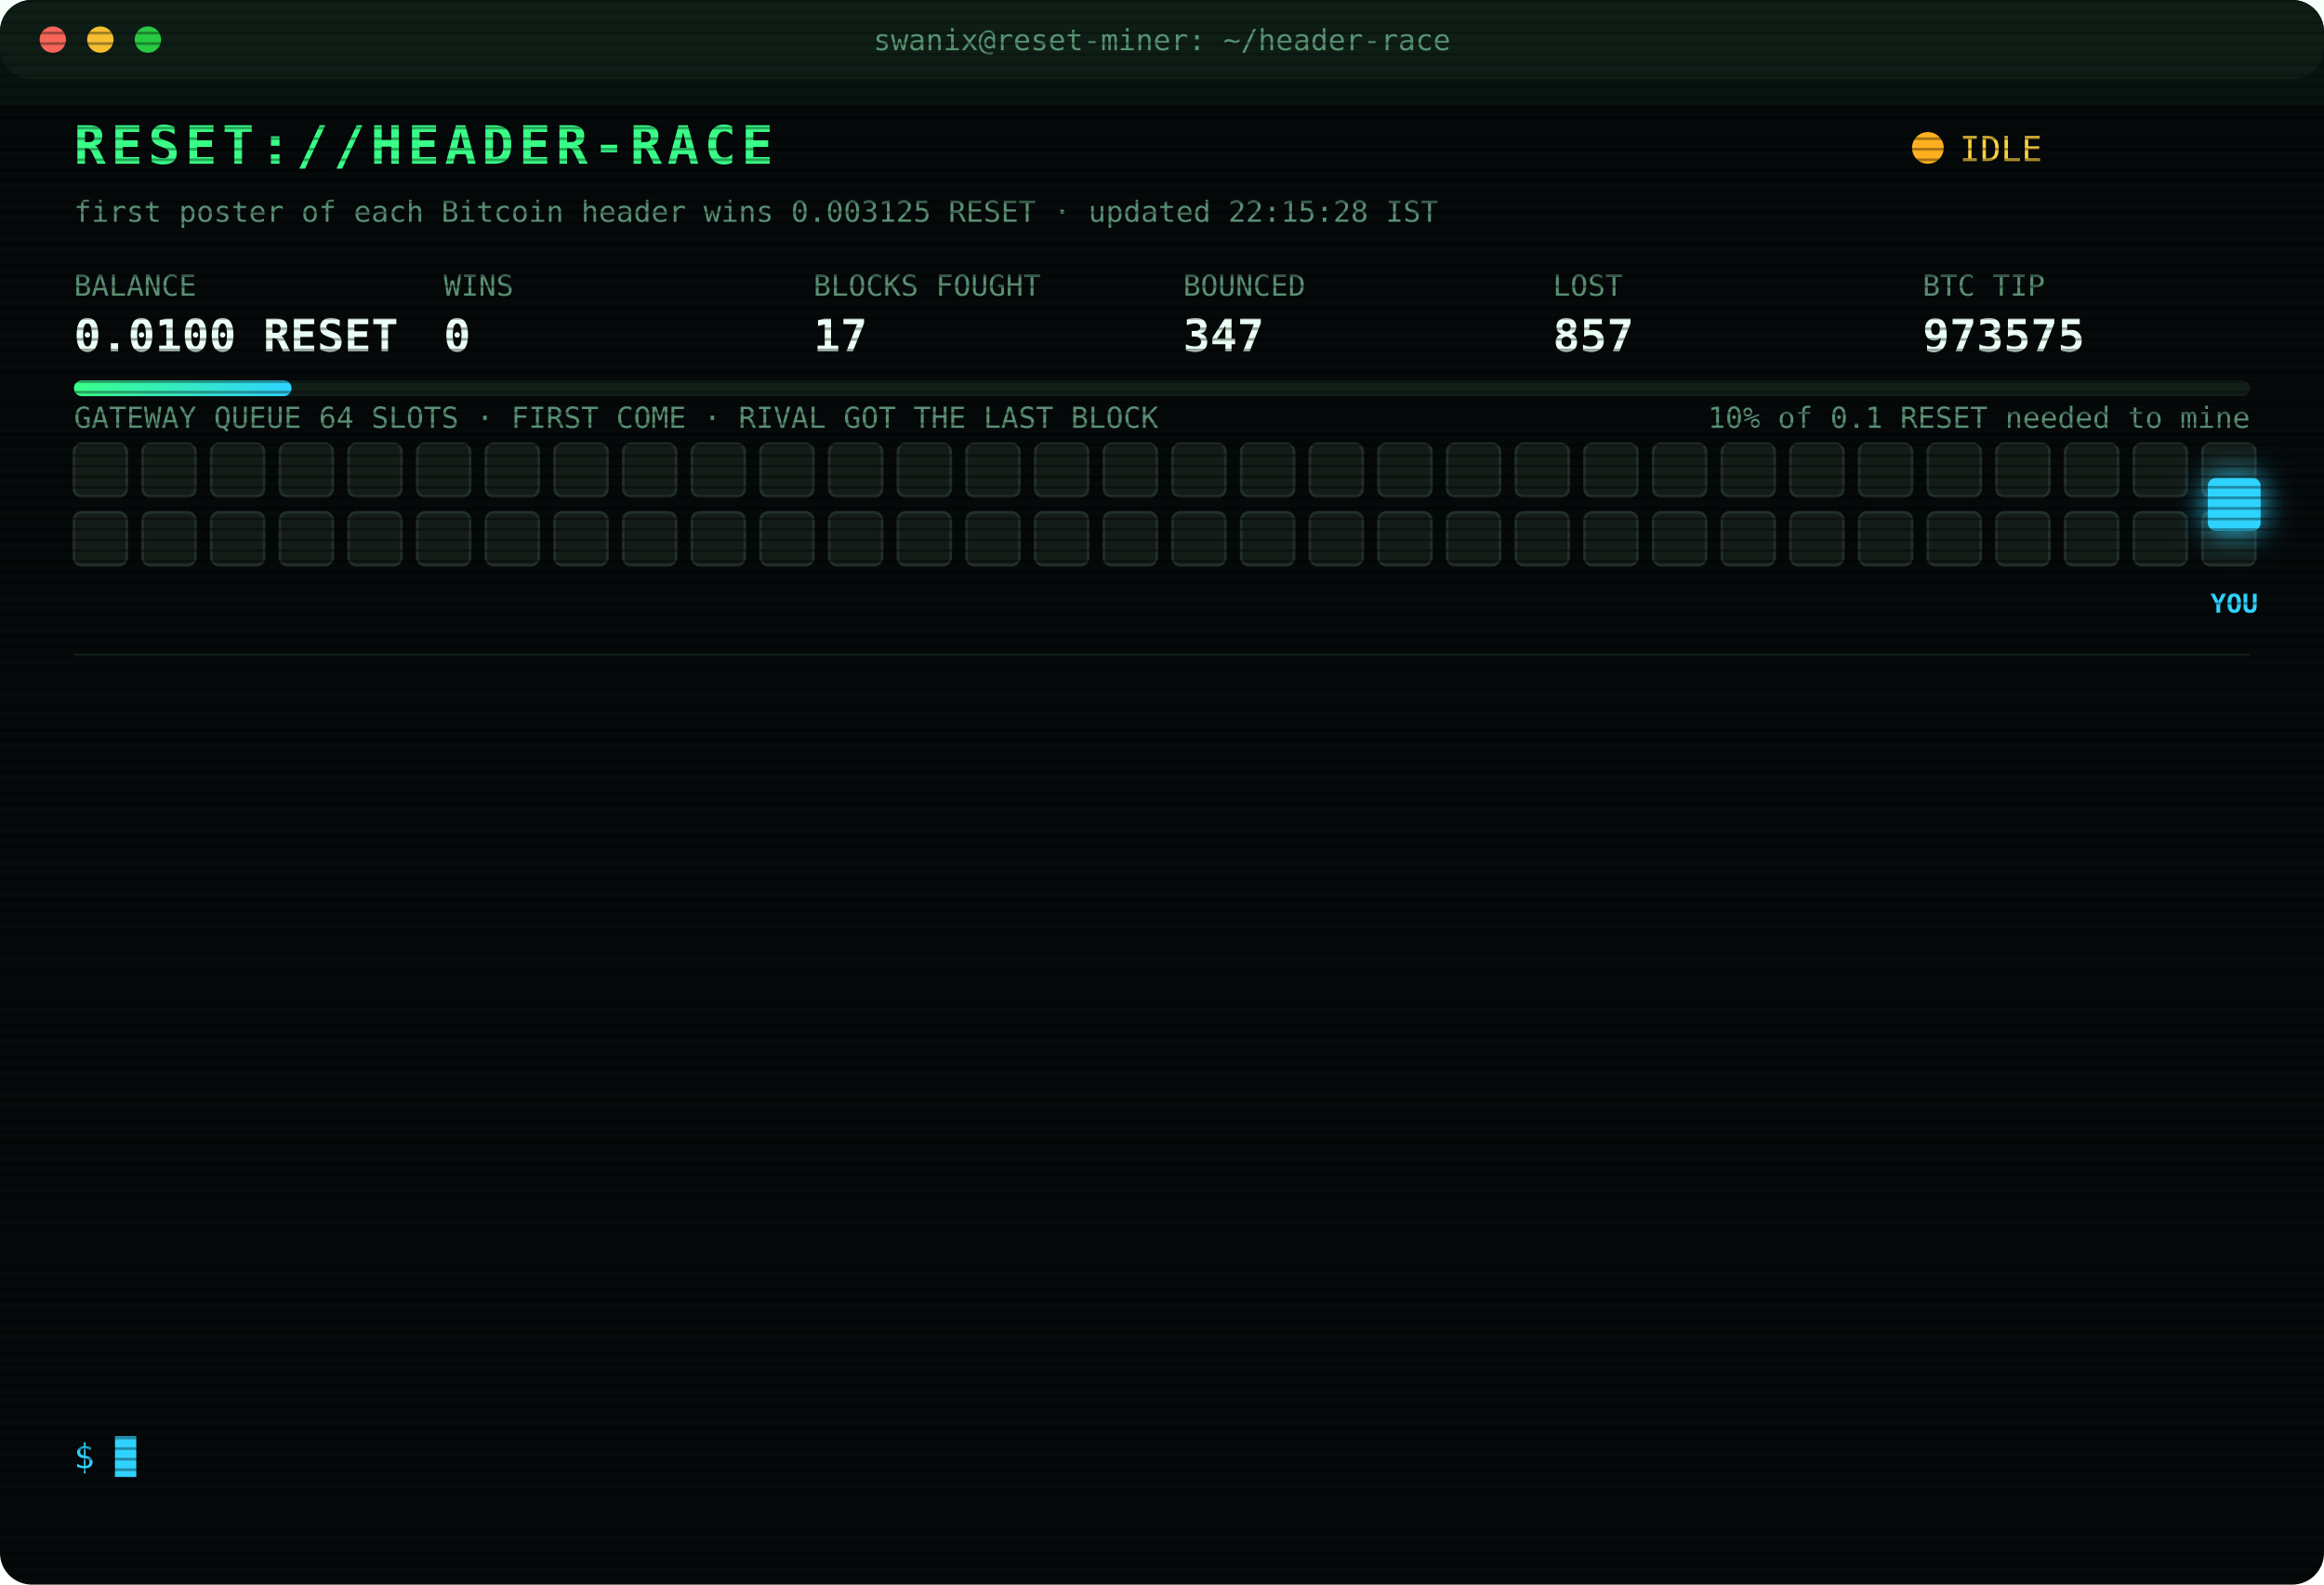
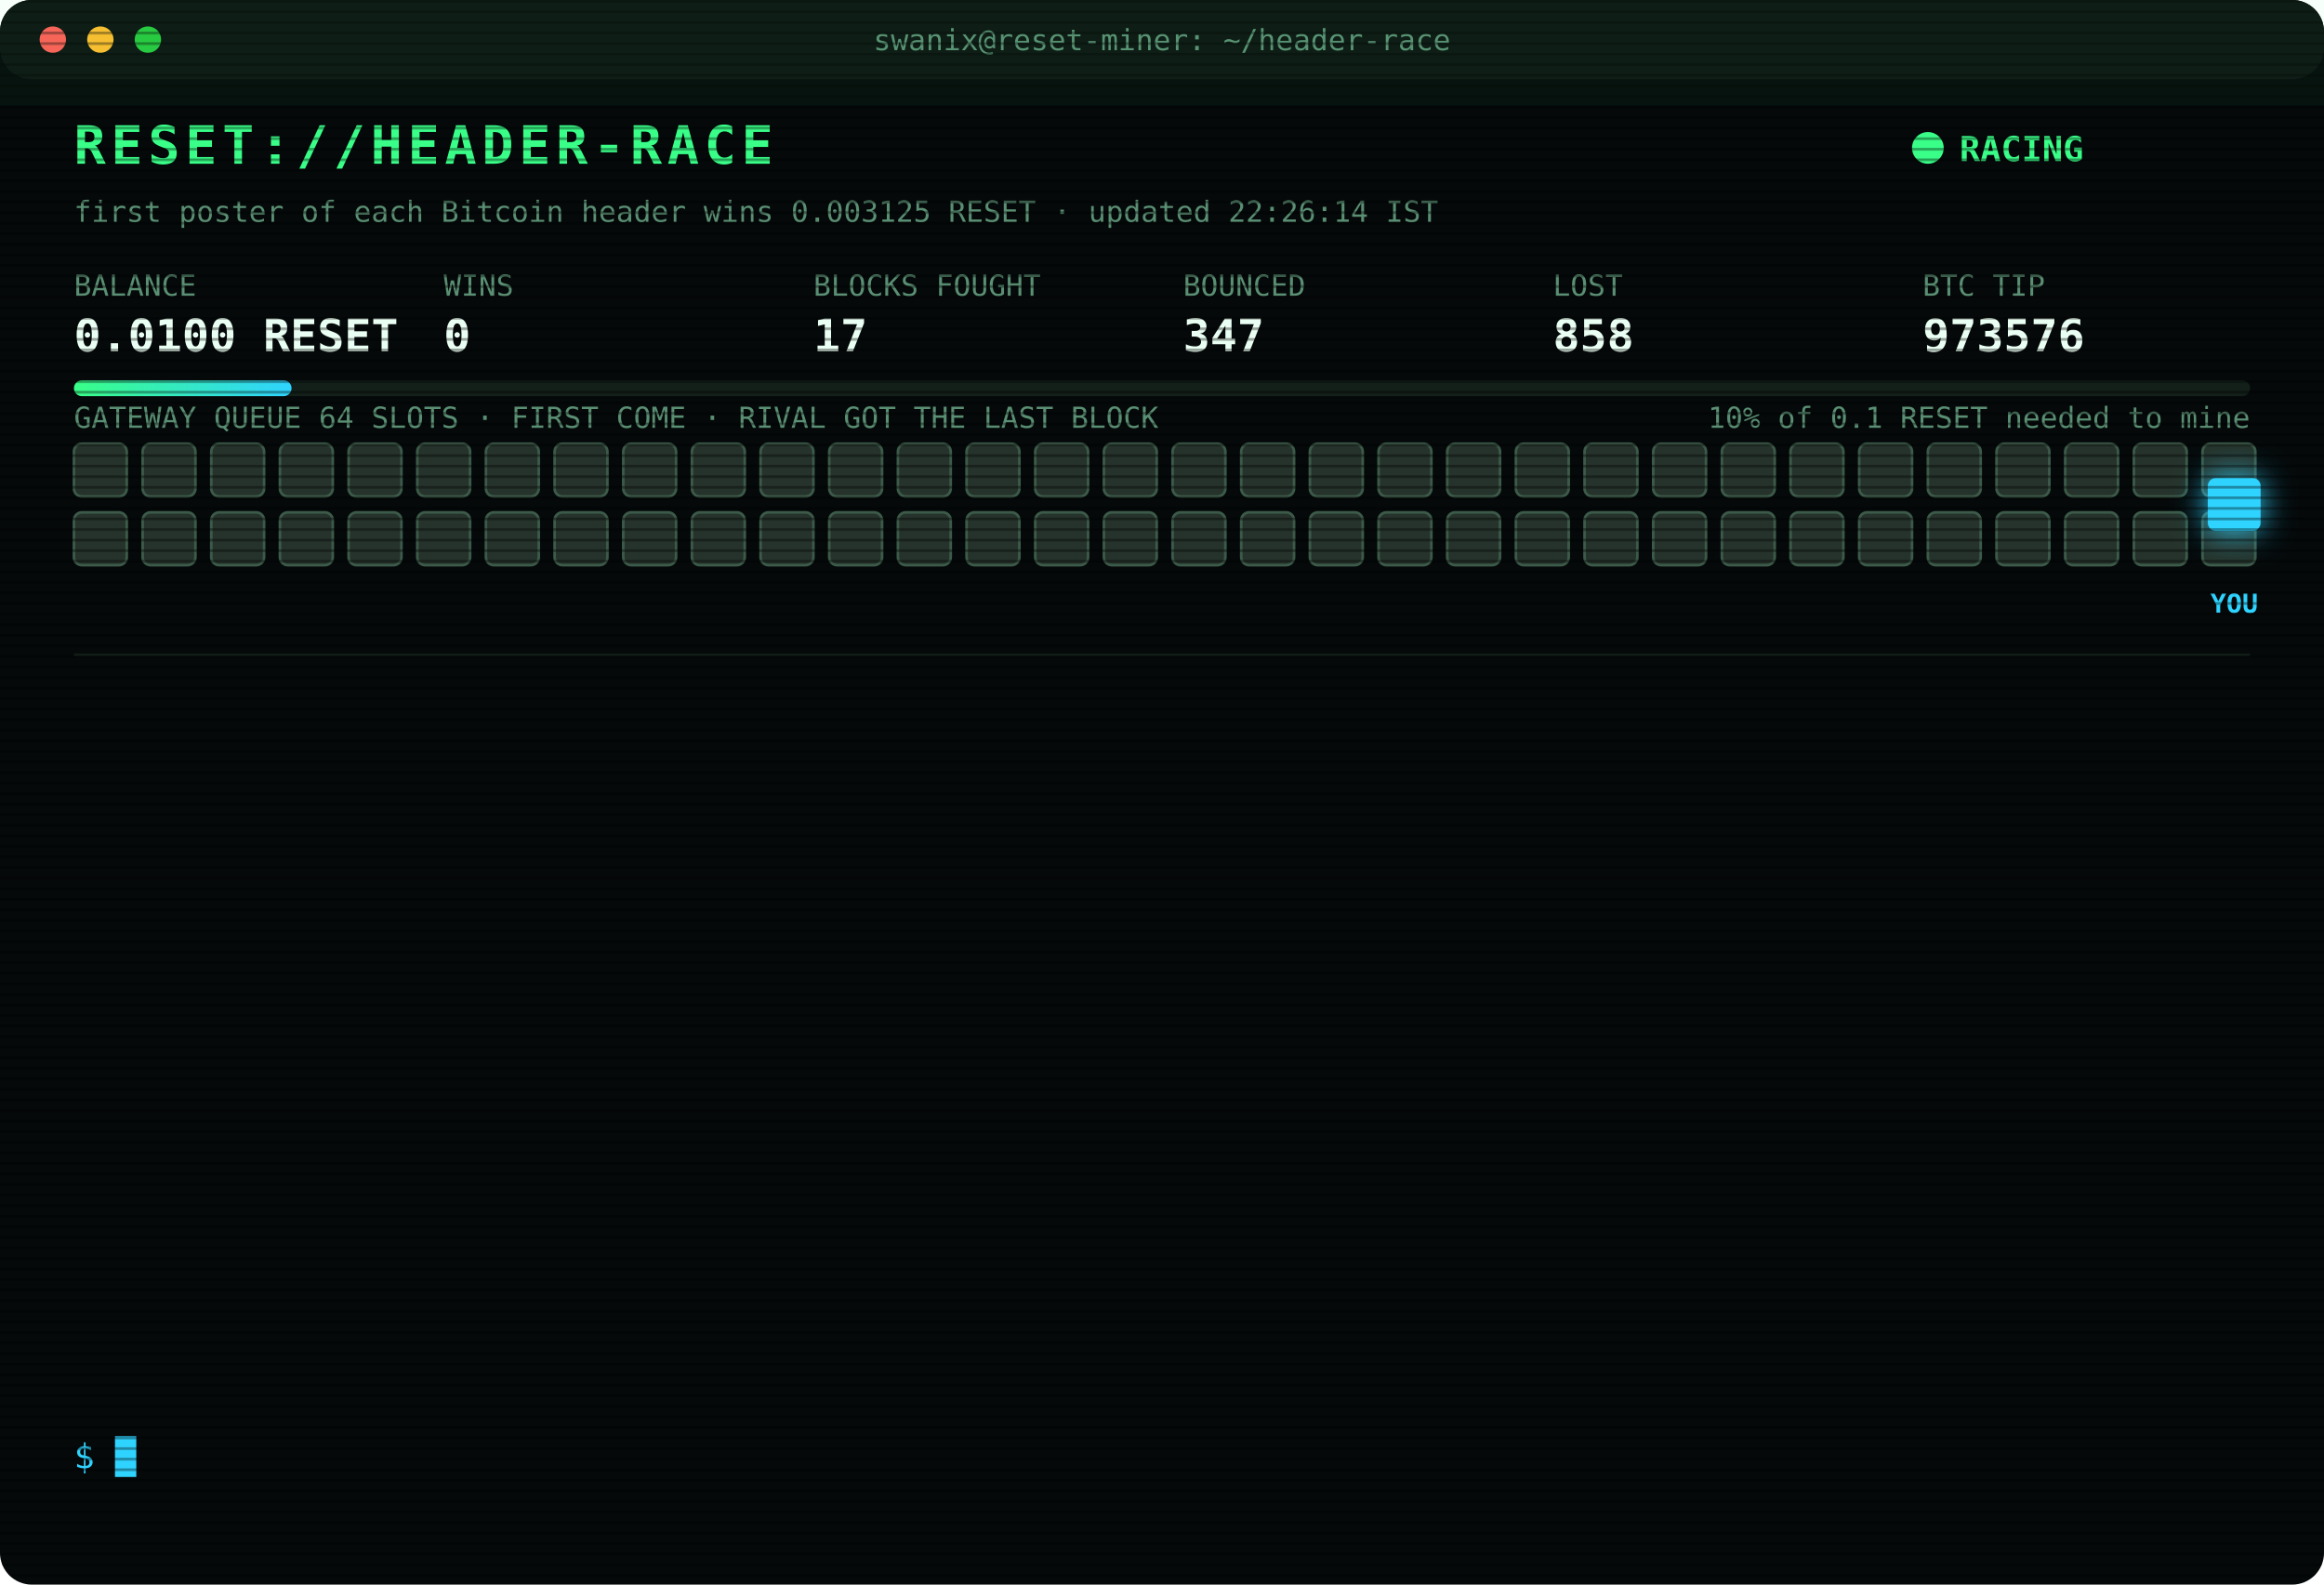
<svg xmlns="http://www.w3.org/2000/svg" width="880" height="600" viewBox="0 0 880 600" font-family="ui-monospace,SFMono-Regular,Menlo,Consolas,monospace">
  <style>
text{font-size:13px;fill:#7CFFB2}
.title{font-size:20px;font-weight:700;fill:#39FF88;letter-spacing:2px;animation:glitch 3s infinite steps(1)}
.sub{fill:#2fd3ff}.k{fill:#5a8f73;font-size:11px}.v{font-size:17px;font-weight:700;fill:#eafff3}
.ts{fill:#3f6b56}.boot{fill:#2fd3ff}.dim{fill:#5a8f73}.bad{fill:#ff4d6d}.warn{fill:#ffd23f}.mag{fill:#ff5cf0}.win{fill:#39FF88;font-weight:700}
.tag{font-size:10px;fill:#2fd3ff;font-weight:700}
.rival{fill:#26332c;stroke:#3c5a49;animation:jam 1.2s infinite alternate}
.idle{fill:#141c18;stroke:#22302a;animation:breathe 4s infinite}
.me{fill:#2fd3ff;filter:drop-shadow(0 0 6px #2fd3ff)}
.hover{animation:nudge 1.1s infinite ease-in-out}.bounce{animation:kick 1.4s infinite}
.ln{opacity:0;animation:in .4s forwards}
.cur{animation:blink 1s infinite steps(1)}
.scan{animation:scan 6s infinite linear}
.led{animation:blink 1.4s infinite}
@keyframes in{from{opacity:0;transform:translateX(-6px)}to{opacity:1;transform:none}}
@keyframes blink{50%{opacity:0}}
@keyframes jam{to{fill:#33463b}}
@keyframes breathe{50%{opacity:.4}}
@keyframes nudge{50%{transform:translateX(-10px)}}
@keyframes kick{0%,100%{transform:none}30%{transform:translateX(-14px)}55%{transform:translateX(10px) translateY(-6px)}}
@keyframes glitch{0%,92%{transform:none}93%{transform:translateX(2px);fill:#ff4d6d}95%{transform:translateX(-2px);fill:#2fd3ff}97%{transform:none}}
@keyframes scan{from{transform:translateY(-40px)}to{transform:translateY(600px)}}
</style>
  <defs>
    <pattern id="sl" width="4" height="4" patternUnits="userSpaceOnUse">
      <rect width="4" height="1" fill="#000" opacity=".35" />
    </pattern>
    <linearGradient id="bar">
      <stop offset="0" stop-color="#39FF88" />
      <stop offset="1" stop-color="#2fd3ff" />
    </linearGradient>
  </defs>
  <rect width="880" height="600" rx="12" fill="#05090a" />
  <rect width="880" height="30" rx="12" fill="#0d1512" />
  <circle cx="20" cy="15" r="5" fill="#ff5f57" />
  <circle cx="38" cy="15" r="5" fill="#febc2e" />
  <circle cx="56" cy="15" r="5" fill="#28c840" />
  <text x="440" y="19" text-anchor="middle" class="k">swanix@reset-miner: ~/header-race</text>
  <text x="28" y="62" class="title">RESET://HEADER-RACE</text>
-   <circle class="led" cx="730" cy="56" r="6" fill="#ffb020" />
-   <text x="742" y="61" class="warn">IDLE</text>
-   <text x="28" y="84" class="k">first poster of each Bitcoin header wins 0.003125 RESET · updated 22:15:28 IST</text>
+   <circle class="led" cx="730" cy="56" r="6" fill="#39FF88" />
+   <text x="742" y="61" class="win">RACING</text>
+   <text x="28" y="84" class="k">first poster of each Bitcoin header wins 0.003125 RESET · updated 22:26:14 IST</text>
  <text x="28" y="112" class="k">BALANCE</text>
  <text x="28" y="133" class="v">0.0100 RESET</text>
  <text x="168" y="112" class="k">WINS</text>
  <text x="168" y="133" class="v">0</text>
  <text x="308" y="112" class="k">BLOCKS FOUGHT</text>
  <text x="308" y="133" class="v">17</text>
  <text x="448" y="112" class="k">BOUNCED</text>
  <text x="448" y="133" class="v">347</text>
  <text x="588" y="112" class="k">LOST</text>
-   <text x="588" y="133" class="v">857</text>
+   <text x="588" y="133" class="v">858</text>
  <text x="728" y="112" class="k">BTC TIP</text>
-   <text x="728" y="133" class="v">973575</text>
+   <text x="728" y="133" class="v">973576</text>
  <rect x="28" y="144" width="824" height="6" rx="3" fill="#13201a" />
  <rect x="28" y="144" width="82.4" height="6" rx="3" fill="url(#bar)" />
  <text x="852" y="162" text-anchor="end" class="k">10% of 0.1 RESET needed to mine</text>
  <text x="28" y="162" class="k">GATEWAY QUEUE 64 SLOTS · FIRST COME · RIVAL GOT THE LAST BLOCK</text>
-   <rect class="idle" x="28" y="168" width="20" height="20" rx="3" style="animation-delay:0.00s" />
-   <rect class="idle" x="54" y="168" width="20" height="20" rx="3" style="animation-delay:0.05s" />
-   <rect class="idle" x="80" y="168" width="20" height="20" rx="3" style="animation-delay:0.10s" />
-   <rect class="idle" x="106" y="168" width="20" height="20" rx="3" style="animation-delay:0.15s" />
-   <rect class="idle" x="132" y="168" width="20" height="20" rx="3" style="animation-delay:0.20s" />
-   <rect class="idle" x="158" y="168" width="20" height="20" rx="3" style="animation-delay:0.25s" />
-   <rect class="idle" x="184" y="168" width="20" height="20" rx="3" style="animation-delay:0.30s" />
-   <rect class="idle" x="210" y="168" width="20" height="20" rx="3" style="animation-delay:0.35s" />
-   <rect class="idle" x="236" y="168" width="20" height="20" rx="3" style="animation-delay:0.40s" />
-   <rect class="idle" x="262" y="168" width="20" height="20" rx="3" style="animation-delay:0.45s" />
-   <rect class="idle" x="288" y="168" width="20" height="20" rx="3" style="animation-delay:0.50s" />
-   <rect class="idle" x="314" y="168" width="20" height="20" rx="3" style="animation-delay:0.55s" />
-   <rect class="idle" x="340" y="168" width="20" height="20" rx="3" style="animation-delay:0.60s" />
-   <rect class="idle" x="366" y="168" width="20" height="20" rx="3" style="animation-delay:0.65s" />
-   <rect class="idle" x="392" y="168" width="20" height="20" rx="3" style="animation-delay:0.70s" />
-   <rect class="idle" x="418" y="168" width="20" height="20" rx="3" style="animation-delay:0.75s" />
-   <rect class="idle" x="444" y="168" width="20" height="20" rx="3" style="animation-delay:0.80s" />
-   <rect class="idle" x="470" y="168" width="20" height="20" rx="3" style="animation-delay:0.85s" />
-   <rect class="idle" x="496" y="168" width="20" height="20" rx="3" style="animation-delay:0.90s" />
-   <rect class="idle" x="522" y="168" width="20" height="20" rx="3" style="animation-delay:0.95s" />
-   <rect class="idle" x="548" y="168" width="20" height="20" rx="3" style="animation-delay:1.00s" />
-   <rect class="idle" x="574" y="168" width="20" height="20" rx="3" style="animation-delay:1.05s" />
-   <rect class="idle" x="600" y="168" width="20" height="20" rx="3" style="animation-delay:1.10s" />
-   <rect class="idle" x="626" y="168" width="20" height="20" rx="3" style="animation-delay:1.15s" />
-   <rect class="idle" x="652" y="168" width="20" height="20" rx="3" style="animation-delay:1.20s" />
-   <rect class="idle" x="678" y="168" width="20" height="20" rx="3" style="animation-delay:1.25s" />
-   <rect class="idle" x="704" y="168" width="20" height="20" rx="3" style="animation-delay:1.30s" />
-   <rect class="idle" x="730" y="168" width="20" height="20" rx="3" style="animation-delay:1.35s" />
-   <rect class="idle" x="756" y="168" width="20" height="20" rx="3" style="animation-delay:1.40s" />
-   <rect class="idle" x="782" y="168" width="20" height="20" rx="3" style="animation-delay:1.45s" />
-   <rect class="idle" x="808" y="168" width="20" height="20" rx="3" style="animation-delay:1.50s" />
-   <rect class="idle" x="834" y="168" width="20" height="20" rx="3" style="animation-delay:1.55s" />
-   <rect class="idle" x="28" y="194" width="20" height="20" rx="3" style="animation-delay:1.60s" />
-   <rect class="idle" x="54" y="194" width="20" height="20" rx="3" style="animation-delay:1.65s" />
-   <rect class="idle" x="80" y="194" width="20" height="20" rx="3" style="animation-delay:1.70s" />
-   <rect class="idle" x="106" y="194" width="20" height="20" rx="3" style="animation-delay:1.75s" />
-   <rect class="idle" x="132" y="194" width="20" height="20" rx="3" style="animation-delay:1.80s" />
-   <rect class="idle" x="158" y="194" width="20" height="20" rx="3" style="animation-delay:1.85s" />
-   <rect class="idle" x="184" y="194" width="20" height="20" rx="3" style="animation-delay:1.90s" />
-   <rect class="idle" x="210" y="194" width="20" height="20" rx="3" style="animation-delay:1.95s" />
-   <rect class="idle" x="236" y="194" width="20" height="20" rx="3" style="animation-delay:2.00s" />
-   <rect class="idle" x="262" y="194" width="20" height="20" rx="3" style="animation-delay:2.05s" />
-   <rect class="idle" x="288" y="194" width="20" height="20" rx="3" style="animation-delay:2.10s" />
-   <rect class="idle" x="314" y="194" width="20" height="20" rx="3" style="animation-delay:2.15s" />
-   <rect class="idle" x="340" y="194" width="20" height="20" rx="3" style="animation-delay:2.20s" />
-   <rect class="idle" x="366" y="194" width="20" height="20" rx="3" style="animation-delay:2.25s" />
-   <rect class="idle" x="392" y="194" width="20" height="20" rx="3" style="animation-delay:2.30s" />
-   <rect class="idle" x="418" y="194" width="20" height="20" rx="3" style="animation-delay:2.35s" />
-   <rect class="idle" x="444" y="194" width="20" height="20" rx="3" style="animation-delay:2.40s" />
-   <rect class="idle" x="470" y="194" width="20" height="20" rx="3" style="animation-delay:2.45s" />
-   <rect class="idle" x="496" y="194" width="20" height="20" rx="3" style="animation-delay:2.50s" />
-   <rect class="idle" x="522" y="194" width="20" height="20" rx="3" style="animation-delay:2.55s" />
-   <rect class="idle" x="548" y="194" width="20" height="20" rx="3" style="animation-delay:2.60s" />
-   <rect class="idle" x="574" y="194" width="20" height="20" rx="3" style="animation-delay:2.65s" />
-   <rect class="idle" x="600" y="194" width="20" height="20" rx="3" style="animation-delay:2.70s" />
-   <rect class="idle" x="626" y="194" width="20" height="20" rx="3" style="animation-delay:2.75s" />
-   <rect class="idle" x="652" y="194" width="20" height="20" rx="3" style="animation-delay:2.80s" />
-   <rect class="idle" x="678" y="194" width="20" height="20" rx="3" style="animation-delay:2.85s" />
-   <rect class="idle" x="704" y="194" width="20" height="20" rx="3" style="animation-delay:2.90s" />
-   <rect class="idle" x="730" y="194" width="20" height="20" rx="3" style="animation-delay:2.95s" />
-   <rect class="idle" x="756" y="194" width="20" height="20" rx="3" style="animation-delay:3.00s" />
-   <rect class="idle" x="782" y="194" width="20" height="20" rx="3" style="animation-delay:3.05s" />
-   <rect class="idle" x="808" y="194" width="20" height="20" rx="3" style="animation-delay:3.10s" />
-   <rect class="idle" x="834" y="194" width="20" height="20" rx="3" style="animation-delay:3.15s" />
+   <rect class="rival" x="28" y="168" width="20" height="20" rx="3" style="animation-delay:0.00s" />
+   <rect class="rival" x="54" y="168" width="20" height="20" rx="3" style="animation-delay:0.05s" />
+   <rect class="rival" x="80" y="168" width="20" height="20" rx="3" style="animation-delay:0.10s" />
+   <rect class="rival" x="106" y="168" width="20" height="20" rx="3" style="animation-delay:0.15s" />
+   <rect class="rival" x="132" y="168" width="20" height="20" rx="3" style="animation-delay:0.20s" />
+   <rect class="rival" x="158" y="168" width="20" height="20" rx="3" style="animation-delay:0.25s" />
+   <rect class="rival" x="184" y="168" width="20" height="20" rx="3" style="animation-delay:0.30s" />
+   <rect class="rival" x="210" y="168" width="20" height="20" rx="3" style="animation-delay:0.35s" />
+   <rect class="rival" x="236" y="168" width="20" height="20" rx="3" style="animation-delay:0.40s" />
+   <rect class="rival" x="262" y="168" width="20" height="20" rx="3" style="animation-delay:0.45s" />
+   <rect class="rival" x="288" y="168" width="20" height="20" rx="3" style="animation-delay:0.50s" />
+   <rect class="rival" x="314" y="168" width="20" height="20" rx="3" style="animation-delay:0.55s" />
+   <rect class="rival" x="340" y="168" width="20" height="20" rx="3" style="animation-delay:0.60s" />
+   <rect class="rival" x="366" y="168" width="20" height="20" rx="3" style="animation-delay:0.65s" />
+   <rect class="rival" x="392" y="168" width="20" height="20" rx="3" style="animation-delay:0.70s" />
+   <rect class="rival" x="418" y="168" width="20" height="20" rx="3" style="animation-delay:0.75s" />
+   <rect class="rival" x="444" y="168" width="20" height="20" rx="3" style="animation-delay:0.80s" />
+   <rect class="rival" x="470" y="168" width="20" height="20" rx="3" style="animation-delay:0.85s" />
+   <rect class="rival" x="496" y="168" width="20" height="20" rx="3" style="animation-delay:0.90s" />
+   <rect class="rival" x="522" y="168" width="20" height="20" rx="3" style="animation-delay:0.95s" />
+   <rect class="rival" x="548" y="168" width="20" height="20" rx="3" style="animation-delay:1.00s" />
+   <rect class="rival" x="574" y="168" width="20" height="20" rx="3" style="animation-delay:1.05s" />
+   <rect class="rival" x="600" y="168" width="20" height="20" rx="3" style="animation-delay:1.10s" />
+   <rect class="rival" x="626" y="168" width="20" height="20" rx="3" style="animation-delay:1.15s" />
+   <rect class="rival" x="652" y="168" width="20" height="20" rx="3" style="animation-delay:1.20s" />
+   <rect class="rival" x="678" y="168" width="20" height="20" rx="3" style="animation-delay:1.25s" />
+   <rect class="rival" x="704" y="168" width="20" height="20" rx="3" style="animation-delay:1.30s" />
+   <rect class="rival" x="730" y="168" width="20" height="20" rx="3" style="animation-delay:1.35s" />
+   <rect class="rival" x="756" y="168" width="20" height="20" rx="3" style="animation-delay:1.40s" />
+   <rect class="rival" x="782" y="168" width="20" height="20" rx="3" style="animation-delay:1.45s" />
+   <rect class="rival" x="808" y="168" width="20" height="20" rx="3" style="animation-delay:1.50s" />
+   <rect class="rival" x="834" y="168" width="20" height="20" rx="3" style="animation-delay:1.55s" />
+   <rect class="rival" x="28" y="194" width="20" height="20" rx="3" style="animation-delay:1.60s" />
+   <rect class="rival" x="54" y="194" width="20" height="20" rx="3" style="animation-delay:1.65s" />
+   <rect class="rival" x="80" y="194" width="20" height="20" rx="3" style="animation-delay:1.70s" />
+   <rect class="rival" x="106" y="194" width="20" height="20" rx="3" style="animation-delay:1.75s" />
+   <rect class="rival" x="132" y="194" width="20" height="20" rx="3" style="animation-delay:1.80s" />
+   <rect class="rival" x="158" y="194" width="20" height="20" rx="3" style="animation-delay:1.85s" />
+   <rect class="rival" x="184" y="194" width="20" height="20" rx="3" style="animation-delay:1.90s" />
+   <rect class="rival" x="210" y="194" width="20" height="20" rx="3" style="animation-delay:1.95s" />
+   <rect class="rival" x="236" y="194" width="20" height="20" rx="3" style="animation-delay:2.00s" />
+   <rect class="rival" x="262" y="194" width="20" height="20" rx="3" style="animation-delay:2.05s" />
+   <rect class="rival" x="288" y="194" width="20" height="20" rx="3" style="animation-delay:2.10s" />
+   <rect class="rival" x="314" y="194" width="20" height="20" rx="3" style="animation-delay:2.15s" />
+   <rect class="rival" x="340" y="194" width="20" height="20" rx="3" style="animation-delay:2.20s" />
+   <rect class="rival" x="366" y="194" width="20" height="20" rx="3" style="animation-delay:2.25s" />
+   <rect class="rival" x="392" y="194" width="20" height="20" rx="3" style="animation-delay:2.30s" />
+   <rect class="rival" x="418" y="194" width="20" height="20" rx="3" style="animation-delay:2.35s" />
+   <rect class="rival" x="444" y="194" width="20" height="20" rx="3" style="animation-delay:2.40s" />
+   <rect class="rival" x="470" y="194" width="20" height="20" rx="3" style="animation-delay:2.45s" />
+   <rect class="rival" x="496" y="194" width="20" height="20" rx="3" style="animation-delay:2.50s" />
+   <rect class="rival" x="522" y="194" width="20" height="20" rx="3" style="animation-delay:2.55s" />
+   <rect class="rival" x="548" y="194" width="20" height="20" rx="3" style="animation-delay:2.60s" />
+   <rect class="rival" x="574" y="194" width="20" height="20" rx="3" style="animation-delay:2.65s" />
+   <rect class="rival" x="600" y="194" width="20" height="20" rx="3" style="animation-delay:2.70s" />
+   <rect class="rival" x="626" y="194" width="20" height="20" rx="3" style="animation-delay:2.75s" />
+   <rect class="rival" x="652" y="194" width="20" height="20" rx="3" style="animation-delay:2.80s" />
+   <rect class="rival" x="678" y="194" width="20" height="20" rx="3" style="animation-delay:2.85s" />
+   <rect class="rival" x="704" y="194" width="20" height="20" rx="3" style="animation-delay:2.90s" />
+   <rect class="rival" x="730" y="194" width="20" height="20" rx="3" style="animation-delay:2.95s" />
+   <rect class="rival" x="756" y="194" width="20" height="20" rx="3" style="animation-delay:3.00s" />
+   <rect class="rival" x="782" y="194" width="20" height="20" rx="3" style="animation-delay:3.05s" />
+   <rect class="rival" x="808" y="194" width="20" height="20" rx="3" style="animation-delay:3.10s" />
+   <rect class="rival" x="834" y="194" width="20" height="20" rx="3" style="animation-delay:3.15s" />
  <g class="hover">
    <rect class="me" x="836" y="181" width="20" height="20" rx="3" />
    <text class="tag" x="846" y="232" text-anchor="middle">YOU</text>
  </g>
  <line x1="28" x2="852" y1="248" y2="248" stroke="#13201a" />
  <g class="ln" style="animation-delay:0.40s">
-     <text x="28" y="270" class="ts">19:58:40</text>
-     <text x="104" y="270" class="bad">[LOST] #973567 taken by a rival miner</text>
+     <text x="28" y="270" class="ts">20:01:10</text>
+     <text x="104" y="270" class="bad">[LOST] #973568 taken by a rival miner</text>
  </g>
  <g class="ln" style="animation-delay:0.65s">
-     <text x="28" y="292" class="ts">20:01:10</text>
-     <text x="104" y="292" class="bad">[LOST] #973568 taken by a rival miner</text>
+     <text x="28" y="292" class="ts">20:19:35</text>
+     <text x="104" y="292" class="bad">[LOST] #973570 taken by a rival miner</text>
  </g>
  <g class="ln" style="animation-delay:0.90s">
-     <text x="28" y="314" class="ts">20:19:35</text>
-     <text x="104" y="314" class="bad">[LOST] #973570 taken by a rival miner</text>
+     <text x="28" y="314" class="ts">20:50:12</text>
+     <text x="104" y="314" class="bad">[GATEWAY DOWN] no response · 1115ms</text>
  </g>
  <g class="ln" style="animation-delay:1.15s">
    <text x="28" y="336" class="ts">20:50:12</text>
-     <text x="104" y="336" class="bad">[GATEWAY DOWN] no response · 1115ms</text>
+     <text x="104" y="336" class="bad">[GATEWAY DOWN] no response · 744ms</text>
  </g>
  <g class="ln" style="animation-delay:1.40s">
-     <text x="28" y="358" class="ts">20:50:12</text>
-     <text x="104" y="358" class="bad">[GATEWAY DOWN] no response · 744ms</text>
+     <text x="28" y="358" class="ts">20:50:13</text>
+     <text x="104" y="358" class="bad">[GATEWAY DOWN] no response · 742ms</text>
  </g>
  <g class="ln" style="animation-delay:1.65s">
-     <text x="28" y="380" class="ts">20:50:13</text>
-     <text x="104" y="380" class="bad">[GATEWAY DOWN] no response · 742ms</text>
+     <text x="28" y="380" class="ts">20:50:15</text>
+     <text x="104" y="380" class="bad">[GATEWAY DOWN] no response · 789ms</text>
  </g>
  <g class="ln" style="animation-delay:1.90s">
    <text x="28" y="402" class="ts">20:50:15</text>
-     <text x="104" y="402" class="bad">[GATEWAY DOWN] no response · 789ms</text>
+     <text x="104" y="402" class="bad">[GATEWAY DOWN] no response · 581ms</text>
  </g>
  <g class="ln" style="animation-delay:2.15s">
-     <text x="28" y="424" class="ts">20:50:15</text>
-     <text x="104" y="424" class="bad">[GATEWAY DOWN] no response · 581ms</text>
+     <text x="28" y="424" class="ts">20:50:20</text>
+     <text x="104" y="424" class="bad">[LOST] #973571 taken by a rival miner</text>
  </g>
  <g class="ln" style="animation-delay:2.40s">
-     <text x="28" y="446" class="ts">20:50:20</text>
-     <text x="104" y="446" class="bad">[LOST] #973571 taken by a rival miner</text>
+     <text x="28" y="446" class="ts">21:03:32</text>
+     <text x="104" y="446" class="bad">[LOST] #973572 taken by a rival miner</text>
  </g>
  <g class="ln" style="animation-delay:2.65s">
-     <text x="28" y="468" class="ts">21:03:32</text>
-     <text x="104" y="468" class="bad">[LOST] #973572 taken by a rival miner</text>
+     <text x="28" y="468" class="ts">21:08:51</text>
+     <text x="104" y="468" class="bad">[LOST] #973573 taken by a rival miner</text>
  </g>
  <g class="ln" style="animation-delay:2.90s">
-     <text x="28" y="490" class="ts">21:08:51</text>
-     <text x="104" y="490" class="bad">[LOST] #973573 taken by a rival miner</text>
+     <text x="28" y="490" class="ts">21:18:29</text>
+     <text x="104" y="490" class="bad">[LOST] #973574 taken by a rival miner</text>
  </g>
  <g class="ln" style="animation-delay:3.15s">
-     <text x="28" y="512" class="ts">21:18:29</text>
-     <text x="104" y="512" class="bad">[LOST] #973574 taken by a rival miner</text>
+     <text x="28" y="512" class="ts">21:45:57</text>
+     <text x="104" y="512" class="bad">[LOST] #973575 taken by a rival miner</text>
  </g>
  <g class="ln" style="animation-delay:3.40s">
-     <text x="28" y="534" class="ts">21:45:57</text>
-     <text x="104" y="534" class="bad">[LOST] #973575 taken by a rival miner</text>
+     <text x="28" y="534" class="ts">22:26:14</text>
+     <text x="104" y="534" class="bad">[LOST] #973576 taken by a rival miner</text>
  </g>
  <text x="28" y="556" class="sub">$ <tspan class="cur">█</tspan>
  </text>
  <rect width="880" height="600" rx="12" fill="url(#sl)" pointer-events="none" />
  <rect class="scan" width="880" height="40" fill="#39FF88" opacity=".04" />
</svg>
